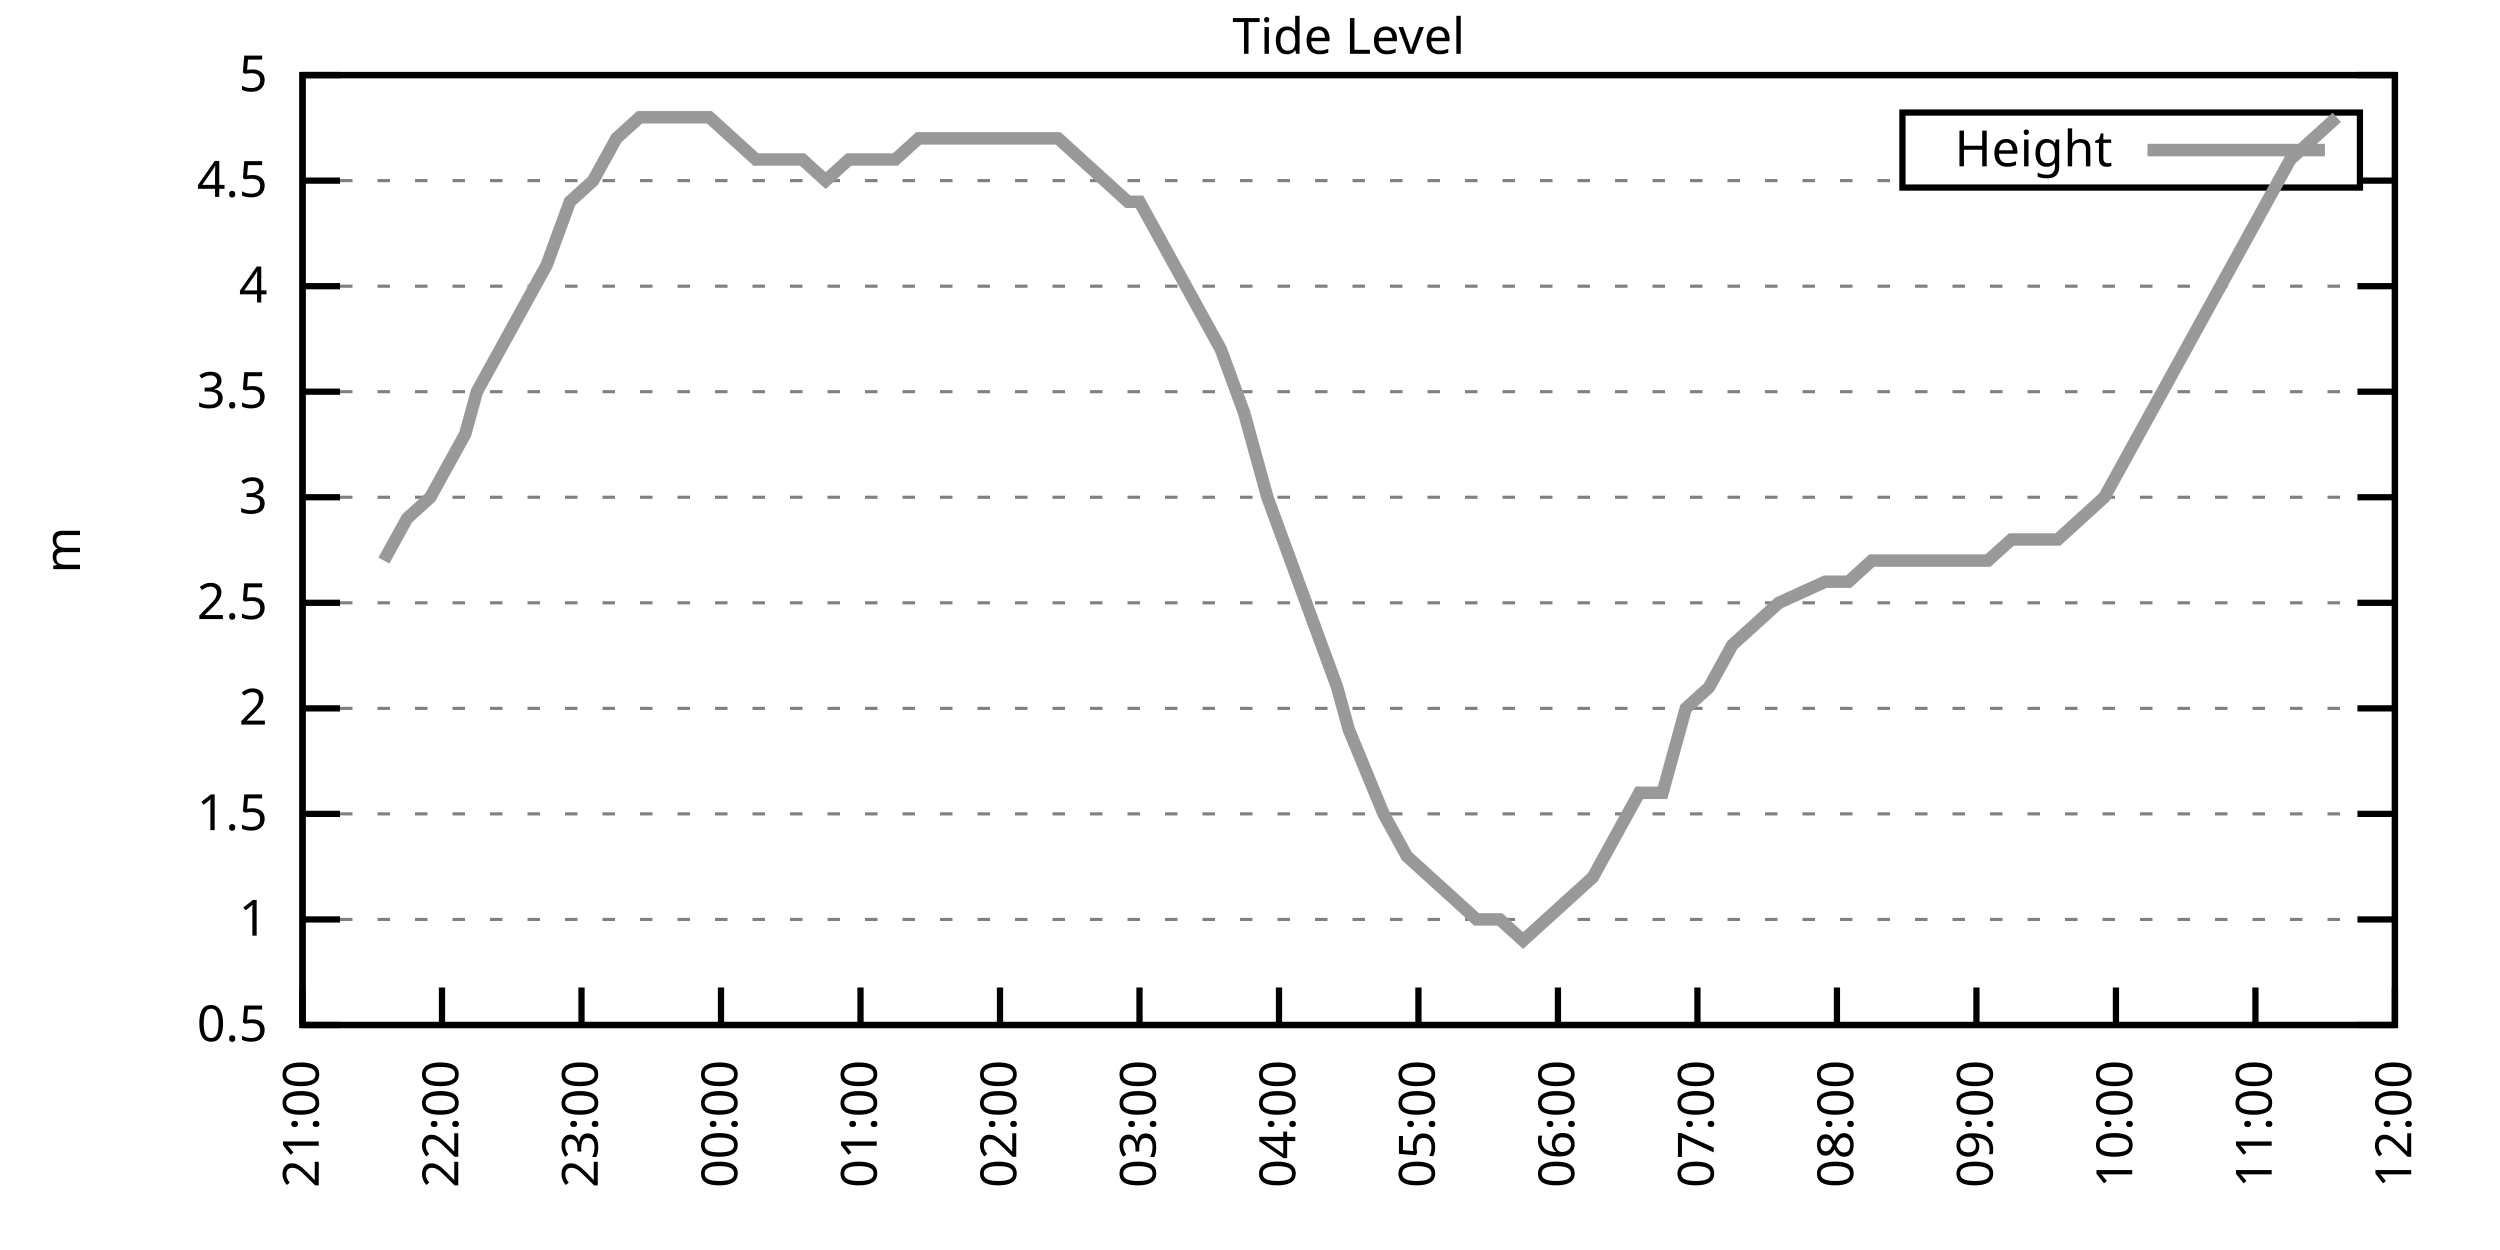
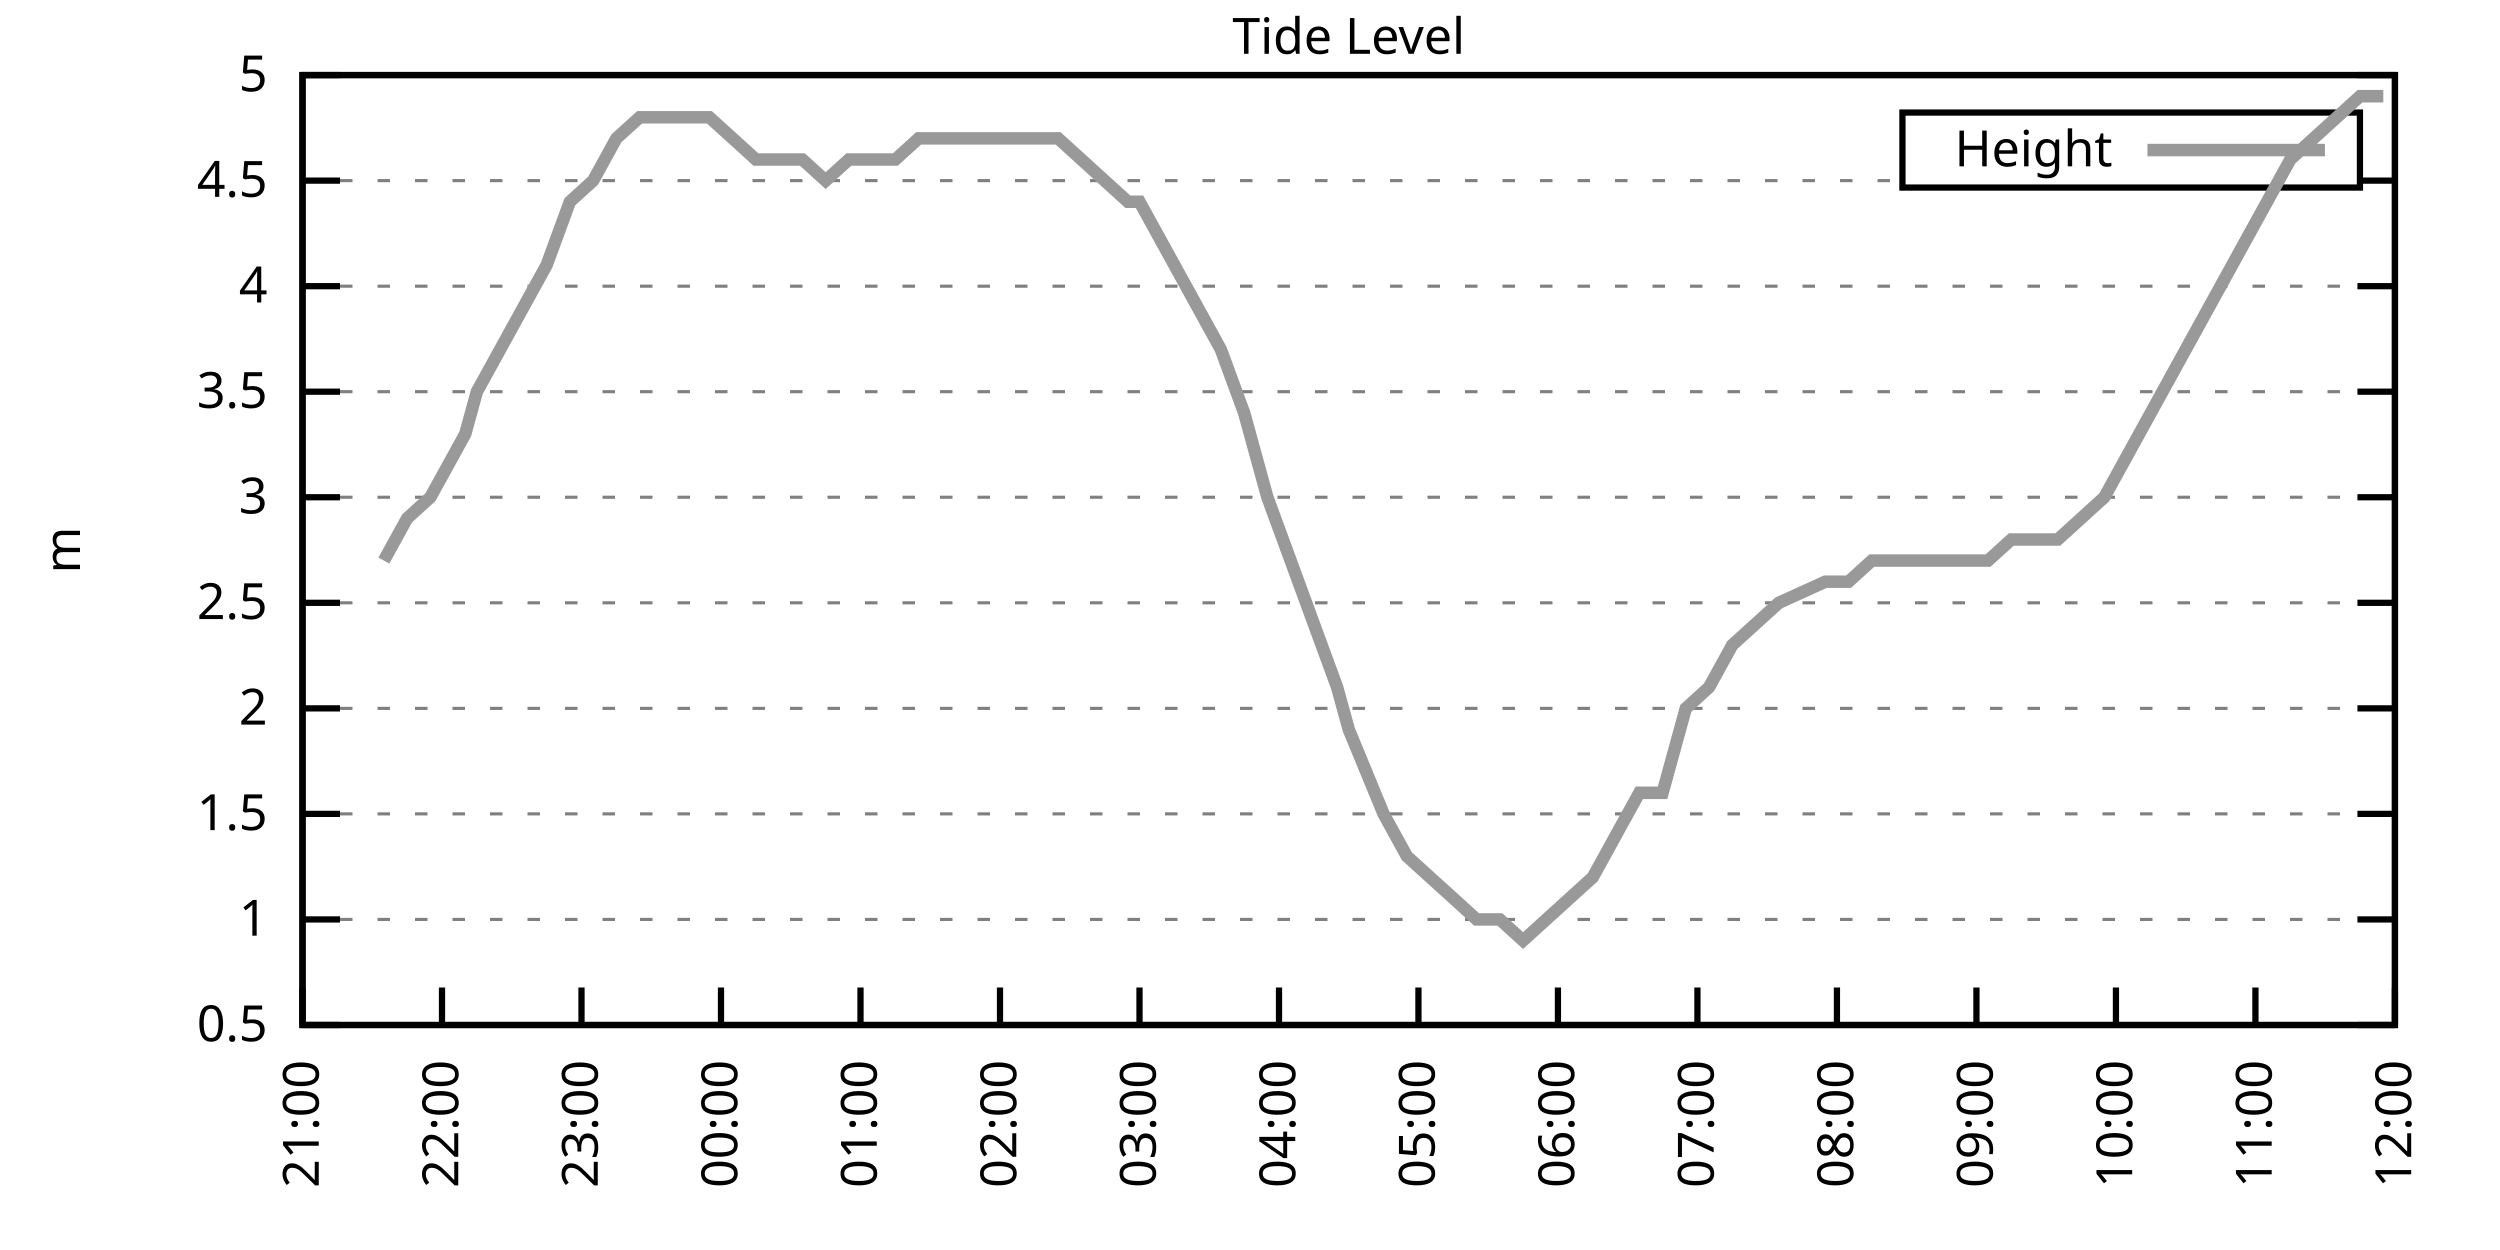
<svg xmlns="http://www.w3.org/2000/svg" xmlns:xlink="http://www.w3.org/1999/xlink" width="400" height="200" viewBox="0 0 400 200">
  <g id="gnuplot_canvas">
    <rect x="0" y="0" width="400" height="200" fill="none" />
    <defs>
      <circle id="gpDot" r="0.5" stroke-width="0.5" stroke="currentColor" />
      <path id="gpPt0" stroke-width="0.333" stroke="currentColor" d="M-1,0 h2 M0,-1 v2" />
      <path id="gpPt1" stroke-width="0.333" stroke="currentColor" d="M-1,-1 L1,1 M1,-1 L-1,1" />
      <path id="gpPt2" stroke-width="0.333" stroke="currentColor" d="M-1,0 L1,0 M0,-1 L0,1 M-1,-1 L1,1 M-1,1 L1,-1" />
      <rect id="gpPt3" stroke-width="0.333" stroke="currentColor" x="-1" y="-1" width="2" height="2" />
      <rect id="gpPt4" stroke-width="0.333" stroke="currentColor" fill="currentColor" x="-1" y="-1" width="2" height="2" />
      <circle id="gpPt5" stroke-width="0.333" stroke="currentColor" cx="0" cy="0" r="1" />
      <use xlink:href="#gpPt5" id="gpPt6" fill="currentColor" stroke="none" />
      <path id="gpPt7" stroke-width="0.333" stroke="currentColor" d="M0,-1.33 L-1.33,0.67 L1.33,0.67 z" />
      <use xlink:href="#gpPt7" id="gpPt8" fill="currentColor" stroke="none" />
      <use xlink:href="#gpPt7" id="gpPt9" stroke="currentColor" transform="rotate(180)" />
      <use xlink:href="#gpPt9" id="gpPt10" fill="currentColor" stroke="none" />
      <use xlink:href="#gpPt3" id="gpPt11" stroke="currentColor" transform="rotate(45)" />
      <use xlink:href="#gpPt11" id="gpPt12" fill="currentColor" stroke="none" />
      <path id="gpPt13" stroke-width="0.333" stroke="currentColor" d="M0,1.330 L1.265,0.411 L0.782,-1.067 L-0.782,-1.076 L-1.265,0.411 z" />
      <use xlink:href="#gpPt13" id="gpPt14" fill="currentColor" stroke="none" />
      <filter id="textbox" filterUnits="objectBoundingBox" x="0" y="0" height="1" width="1">
        <feFlood flood-color="white" flood-opacity="1" result="bgnd" />
        <feComposite in="SourceGraphic" in2="bgnd" operator="atop" />
      </filter>
      <filter id="greybox" filterUnits="objectBoundingBox" x="0" y="0" height="1" width="1">
        <feFlood flood-color="lightgrey" flood-opacity="1" result="grey" />
        <feComposite in="SourceGraphic" in2="grey" operator="atop" />
      </filter>
    </defs>
    <g fill="none" color="white" stroke="currentColor" stroke-width="1.00" stroke-linecap="butt" stroke-linejoin="miter">
</g>
    <g fill="none" color="black" stroke="currentColor" stroke-width="1.00" stroke-linecap="butt" stroke-linejoin="miter">
      <g stroke="none" shape-rendering="crispEdges">
        <polygon fill="rgb(255, 255, 255)" points="48.40,164.00 383.18,164.00 383.18,12.02 48.40,12.02 " />
      </g>
    </g>
    <g fill="none" color="black" stroke="currentColor" stroke-width="1.00" stroke-linecap="butt" stroke-linejoin="miter">
</g>
    <g fill="none" color="black" stroke="black" stroke-width="0.50" stroke-linecap="butt" stroke-linejoin="miter">
</g>
    <g fill="none" color="gray" stroke="currentColor" stroke-width="0.50" stroke-linecap="butt" stroke-linejoin="miter">
      <path stroke="gray" stroke-dasharray="2,4" class="gridline" d="M48.40,164.00 L383.19,164.00  " />
    </g>
    <g fill="none" color="gray" stroke="gray" stroke-width="1.00" stroke-linecap="butt" stroke-linejoin="miter">
</g>
    <g fill="none" color="black" stroke="currentColor" stroke-width="1.00" stroke-linecap="butt" stroke-linejoin="miter">
      <path stroke="black" d="M48.40,164.00 L54.40,164.00 M383.19,164.00 L377.19,164.00  " />
      <g transform="translate(42.80,166.60)" stroke="none" fill="black" font-family="Sans" font-size="8.00" text-anchor="end">
        <text>
          <tspan font-family="Sans"> 0.5</tspan>
        </text>
      </g>
    </g>
    <g fill="none" color="black" stroke="currentColor" stroke-width="1.00" stroke-linecap="butt" stroke-linejoin="miter">
</g>
    <g fill="none" color="black" stroke="black" stroke-width="0.50" stroke-linecap="butt" stroke-linejoin="miter">
</g>
    <g fill="none" color="gray" stroke="currentColor" stroke-width="0.50" stroke-linecap="butt" stroke-linejoin="miter">
      <path stroke="gray" stroke-dasharray="2,4" class="gridline" d="M48.40,147.11 L383.19,147.11  " />
    </g>
    <g fill="none" color="gray" stroke="gray" stroke-width="1.00" stroke-linecap="butt" stroke-linejoin="miter">
</g>
    <g fill="none" color="black" stroke="currentColor" stroke-width="1.00" stroke-linecap="butt" stroke-linejoin="miter">
      <path stroke="black" d="M48.40,147.11 L54.40,147.11 M383.19,147.11 L377.19,147.11  " />
      <g transform="translate(42.80,149.71)" stroke="none" fill="black" font-family="Sans" font-size="8.00" text-anchor="end">
        <text>
          <tspan font-family="Sans"> 1</tspan>
        </text>
      </g>
    </g>
    <g fill="none" color="black" stroke="currentColor" stroke-width="1.00" stroke-linecap="butt" stroke-linejoin="miter">
</g>
    <g fill="none" color="black" stroke="black" stroke-width="0.50" stroke-linecap="butt" stroke-linejoin="miter">
</g>
    <g fill="none" color="gray" stroke="currentColor" stroke-width="0.50" stroke-linecap="butt" stroke-linejoin="miter">
      <path stroke="gray" stroke-dasharray="2,4" class="gridline" d="M48.40,130.22 L383.19,130.22  " />
    </g>
    <g fill="none" color="gray" stroke="gray" stroke-width="1.00" stroke-linecap="butt" stroke-linejoin="miter">
</g>
    <g fill="none" color="black" stroke="currentColor" stroke-width="1.00" stroke-linecap="butt" stroke-linejoin="miter">
      <path stroke="black" d="M48.40,130.22 L54.40,130.22 M383.19,130.22 L377.19,130.22  " />
      <g transform="translate(42.80,132.82)" stroke="none" fill="black" font-family="Sans" font-size="8.00" text-anchor="end">
        <text>
          <tspan font-family="Sans"> 1.5</tspan>
        </text>
      </g>
    </g>
    <g fill="none" color="black" stroke="currentColor" stroke-width="1.00" stroke-linecap="butt" stroke-linejoin="miter">
</g>
    <g fill="none" color="black" stroke="black" stroke-width="0.50" stroke-linecap="butt" stroke-linejoin="miter">
</g>
    <g fill="none" color="gray" stroke="currentColor" stroke-width="0.50" stroke-linecap="butt" stroke-linejoin="miter">
      <path stroke="gray" stroke-dasharray="2,4" class="gridline" d="M48.40,113.34 L383.19,113.34  " />
    </g>
    <g fill="none" color="gray" stroke="gray" stroke-width="1.00" stroke-linecap="butt" stroke-linejoin="miter">
</g>
    <g fill="none" color="black" stroke="currentColor" stroke-width="1.00" stroke-linecap="butt" stroke-linejoin="miter">
      <path stroke="black" d="M48.40,113.34 L54.40,113.34 M383.19,113.34 L377.19,113.34  " />
      <g transform="translate(42.80,115.94)" stroke="none" fill="black" font-family="Sans" font-size="8.00" text-anchor="end">
        <text>
          <tspan font-family="Sans"> 2</tspan>
        </text>
      </g>
    </g>
    <g fill="none" color="black" stroke="currentColor" stroke-width="1.00" stroke-linecap="butt" stroke-linejoin="miter">
</g>
    <g fill="none" color="black" stroke="black" stroke-width="0.50" stroke-linecap="butt" stroke-linejoin="miter">
</g>
    <g fill="none" color="gray" stroke="currentColor" stroke-width="0.50" stroke-linecap="butt" stroke-linejoin="miter">
      <path stroke="gray" stroke-dasharray="2,4" class="gridline" d="M48.40,96.45 L383.19,96.45  " />
    </g>
    <g fill="none" color="gray" stroke="gray" stroke-width="1.00" stroke-linecap="butt" stroke-linejoin="miter">
</g>
    <g fill="none" color="black" stroke="currentColor" stroke-width="1.00" stroke-linecap="butt" stroke-linejoin="miter">
      <path stroke="black" d="M48.40,96.45 L54.40,96.45 M383.19,96.45 L377.19,96.45  " />
      <g transform="translate(42.80,99.05)" stroke="none" fill="black" font-family="Sans" font-size="8.00" text-anchor="end">
        <text>
          <tspan font-family="Sans"> 2.5</tspan>
        </text>
      </g>
    </g>
    <g fill="none" color="black" stroke="currentColor" stroke-width="1.00" stroke-linecap="butt" stroke-linejoin="miter">
</g>
    <g fill="none" color="black" stroke="black" stroke-width="0.50" stroke-linecap="butt" stroke-linejoin="miter">
</g>
    <g fill="none" color="gray" stroke="currentColor" stroke-width="0.50" stroke-linecap="butt" stroke-linejoin="miter">
      <path stroke="gray" stroke-dasharray="2,4" class="gridline" d="M48.40,79.56 L383.19,79.56  " />
    </g>
    <g fill="none" color="gray" stroke="gray" stroke-width="1.00" stroke-linecap="butt" stroke-linejoin="miter">
</g>
    <g fill="none" color="black" stroke="currentColor" stroke-width="1.00" stroke-linecap="butt" stroke-linejoin="miter">
      <path stroke="black" d="M48.40,79.56 L54.40,79.56 M383.19,79.56 L377.19,79.56  " />
      <g transform="translate(42.80,82.16)" stroke="none" fill="black" font-family="Sans" font-size="8.00" text-anchor="end">
        <text>
          <tspan font-family="Sans"> 3</tspan>
        </text>
      </g>
    </g>
    <g fill="none" color="black" stroke="currentColor" stroke-width="1.00" stroke-linecap="butt" stroke-linejoin="miter">
</g>
    <g fill="none" color="black" stroke="black" stroke-width="0.50" stroke-linecap="butt" stroke-linejoin="miter">
</g>
    <g fill="none" color="gray" stroke="currentColor" stroke-width="0.50" stroke-linecap="butt" stroke-linejoin="miter">
      <path stroke="gray" stroke-dasharray="2,4" class="gridline" d="M48.40,62.67 L383.19,62.67  " />
    </g>
    <g fill="none" color="gray" stroke="gray" stroke-width="1.00" stroke-linecap="butt" stroke-linejoin="miter">
</g>
    <g fill="none" color="black" stroke="currentColor" stroke-width="1.00" stroke-linecap="butt" stroke-linejoin="miter">
      <path stroke="black" d="M48.40,62.67 L54.40,62.67 M383.19,62.67 L377.19,62.67  " />
      <g transform="translate(42.80,65.27)" stroke="none" fill="black" font-family="Sans" font-size="8.00" text-anchor="end">
        <text>
          <tspan font-family="Sans"> 3.5</tspan>
        </text>
      </g>
    </g>
    <g fill="none" color="black" stroke="currentColor" stroke-width="1.00" stroke-linecap="butt" stroke-linejoin="miter">
</g>
    <g fill="none" color="black" stroke="black" stroke-width="0.50" stroke-linecap="butt" stroke-linejoin="miter">
</g>
    <g fill="none" color="gray" stroke="currentColor" stroke-width="0.50" stroke-linecap="butt" stroke-linejoin="miter">
      <path stroke="gray" stroke-dasharray="2,4" class="gridline" d="M48.40,45.79 L383.19,45.79  " />
    </g>
    <g fill="none" color="gray" stroke="gray" stroke-width="1.00" stroke-linecap="butt" stroke-linejoin="miter">
</g>
    <g fill="none" color="black" stroke="currentColor" stroke-width="1.00" stroke-linecap="butt" stroke-linejoin="miter">
      <path stroke="black" d="M48.40,45.79 L54.40,45.79 M383.19,45.79 L377.19,45.79  " />
      <g transform="translate(42.80,48.39)" stroke="none" fill="black" font-family="Sans" font-size="8.00" text-anchor="end">
        <text>
          <tspan font-family="Sans"> 4</tspan>
        </text>
      </g>
    </g>
    <g fill="none" color="black" stroke="currentColor" stroke-width="1.00" stroke-linecap="butt" stroke-linejoin="miter">
</g>
    <g fill="none" color="black" stroke="black" stroke-width="0.50" stroke-linecap="butt" stroke-linejoin="miter">
</g>
    <g fill="none" color="gray" stroke="currentColor" stroke-width="0.50" stroke-linecap="butt" stroke-linejoin="miter">
      <path stroke="gray" stroke-dasharray="2,4" class="gridline" d="M48.40,28.90 L304.39,28.90 M377.59,28.90 L383.19,28.90  " />
    </g>
    <g fill="none" color="gray" stroke="gray" stroke-width="1.00" stroke-linecap="butt" stroke-linejoin="miter">
</g>
    <g fill="none" color="black" stroke="currentColor" stroke-width="1.00" stroke-linecap="butt" stroke-linejoin="miter">
      <path stroke="black" d="M48.40,28.90 L54.40,28.90 M383.19,28.90 L377.19,28.90  " />
      <g transform="translate(42.80,31.50)" stroke="none" fill="black" font-family="Sans" font-size="8.00" text-anchor="end">
        <text>
          <tspan font-family="Sans"> 4.5</tspan>
        </text>
      </g>
    </g>
    <g fill="none" color="black" stroke="currentColor" stroke-width="1.00" stroke-linecap="butt" stroke-linejoin="miter">
</g>
    <g fill="none" color="black" stroke="black" stroke-width="0.50" stroke-linecap="butt" stroke-linejoin="miter">
</g>
    <g fill="none" color="gray" stroke="currentColor" stroke-width="0.50" stroke-linecap="butt" stroke-linejoin="miter">
      <path stroke="gray" stroke-dasharray="2,4" class="gridline" d="M48.40,12.01 L383.19,12.01  " />
    </g>
    <g fill="none" color="gray" stroke="gray" stroke-width="1.00" stroke-linecap="butt" stroke-linejoin="miter">
</g>
    <g fill="none" color="black" stroke="currentColor" stroke-width="1.00" stroke-linecap="butt" stroke-linejoin="miter">
      <path stroke="black" d="M48.40,12.01 L54.40,12.01 M383.19,12.01 L377.19,12.01  " />
      <g transform="translate(42.80,14.61)" stroke="none" fill="black" font-family="Sans" font-size="8.00" text-anchor="end">
        <text>
          <tspan font-family="Sans"> 5</tspan>
        </text>
      </g>
    </g>
    <g fill="none" color="black" stroke="currentColor" stroke-width="1.00" stroke-linecap="butt" stroke-linejoin="miter">
      <path stroke="black" d="M48.40,164.00 L48.40,158.00  " />
      <g transform="translate(51.00,169.60) rotate(270.00)" stroke="none" fill="black" font-family="Sans" font-size="8.00" text-anchor="end">
        <text>
          <tspan font-family="Sans">21:00</tspan>
        </text>
      </g>
    </g>
    <g fill="none" color="black" stroke="currentColor" stroke-width="1.00" stroke-linecap="butt" stroke-linejoin="miter">
      <path stroke="black" d="M70.72,164.00 L70.72,158.00  " />
      <g transform="translate(73.32,169.60) rotate(270.00)" stroke="none" fill="black" font-family="Sans" font-size="8.00" text-anchor="end">
        <text>
          <tspan font-family="Sans">22:00</tspan>
        </text>
      </g>
    </g>
    <g fill="none" color="black" stroke="currentColor" stroke-width="1.00" stroke-linecap="butt" stroke-linejoin="miter">
      <path stroke="black" d="M93.04,164.00 L93.04,158.00  " />
      <g transform="translate(95.64,169.60) rotate(270.00)" stroke="none" fill="black" font-family="Sans" font-size="8.00" text-anchor="end">
        <text>
          <tspan font-family="Sans">23:00</tspan>
        </text>
      </g>
    </g>
    <g fill="none" color="black" stroke="currentColor" stroke-width="1.00" stroke-linecap="butt" stroke-linejoin="miter">
      <path stroke="black" d="M115.36,164.00 L115.36,158.00  " />
      <g transform="translate(117.96,169.60) rotate(270.00)" stroke="none" fill="black" font-family="Sans" font-size="8.00" text-anchor="end">
        <text>
          <tspan font-family="Sans">00:00</tspan>
        </text>
      </g>
    </g>
    <g fill="none" color="black" stroke="currentColor" stroke-width="1.00" stroke-linecap="butt" stroke-linejoin="miter">
      <path stroke="black" d="M137.68,164.00 L137.68,158.00  " />
      <g transform="translate(140.28,169.60) rotate(270.00)" stroke="none" fill="black" font-family="Sans" font-size="8.00" text-anchor="end">
        <text>
          <tspan font-family="Sans">01:00</tspan>
        </text>
      </g>
    </g>
    <g fill="none" color="black" stroke="currentColor" stroke-width="1.00" stroke-linecap="butt" stroke-linejoin="miter">
      <path stroke="black" d="M160.00,164.00 L160.00,158.00  " />
      <g transform="translate(162.60,169.60) rotate(270.00)" stroke="none" fill="black" font-family="Sans" font-size="8.00" text-anchor="end">
        <text>
          <tspan font-family="Sans">02:00</tspan>
        </text>
      </g>
    </g>
    <g fill="none" color="black" stroke="currentColor" stroke-width="1.00" stroke-linecap="butt" stroke-linejoin="miter">
      <path stroke="black" d="M182.32,164.00 L182.32,158.00  " />
      <g transform="translate(184.92,169.60) rotate(270.00)" stroke="none" fill="black" font-family="Sans" font-size="8.00" text-anchor="end">
        <text>
          <tspan font-family="Sans">03:00</tspan>
        </text>
      </g>
    </g>
    <g fill="none" color="black" stroke="currentColor" stroke-width="1.00" stroke-linecap="butt" stroke-linejoin="miter">
      <path stroke="black" d="M204.64,164.00 L204.64,158.00  " />
      <g transform="translate(207.24,169.60) rotate(270.00)" stroke="none" fill="black" font-family="Sans" font-size="8.00" text-anchor="end">
        <text>
          <tspan font-family="Sans">04:00</tspan>
        </text>
      </g>
    </g>
    <g fill="none" color="black" stroke="currentColor" stroke-width="1.00" stroke-linecap="butt" stroke-linejoin="miter">
      <path stroke="black" d="M226.95,164.00 L226.95,158.00  " />
      <g transform="translate(229.55,169.60) rotate(270.00)" stroke="none" fill="black" font-family="Sans" font-size="8.00" text-anchor="end">
        <text>
          <tspan font-family="Sans">05:00</tspan>
        </text>
      </g>
    </g>
    <g fill="none" color="black" stroke="currentColor" stroke-width="1.00" stroke-linecap="butt" stroke-linejoin="miter">
      <path stroke="black" d="M249.27,164.00 L249.27,158.00  " />
      <g transform="translate(251.87,169.60) rotate(270.00)" stroke="none" fill="black" font-family="Sans" font-size="8.00" text-anchor="end">
        <text>
          <tspan font-family="Sans">06:00</tspan>
        </text>
      </g>
    </g>
    <g fill="none" color="black" stroke="currentColor" stroke-width="1.00" stroke-linecap="butt" stroke-linejoin="miter">
      <path stroke="black" d="M271.59,164.00 L271.59,158.00  " />
      <g transform="translate(274.19,169.60) rotate(270.00)" stroke="none" fill="black" font-family="Sans" font-size="8.00" text-anchor="end">
        <text>
          <tspan font-family="Sans">07:00</tspan>
        </text>
      </g>
    </g>
    <g fill="none" color="black" stroke="currentColor" stroke-width="1.00" stroke-linecap="butt" stroke-linejoin="miter">
      <path stroke="black" d="M293.91,164.00 L293.91,158.00  " />
      <g transform="translate(296.51,169.60) rotate(270.00)" stroke="none" fill="black" font-family="Sans" font-size="8.00" text-anchor="end">
        <text>
          <tspan font-family="Sans">08:00</tspan>
        </text>
      </g>
    </g>
    <g fill="none" color="black" stroke="currentColor" stroke-width="1.00" stroke-linecap="butt" stroke-linejoin="miter">
      <path stroke="black" d="M316.23,164.00 L316.23,158.00  " />
      <g transform="translate(318.83,169.60) rotate(270.00)" stroke="none" fill="black" font-family="Sans" font-size="8.00" text-anchor="end">
        <text>
          <tspan font-family="Sans">09:00</tspan>
        </text>
      </g>
    </g>
    <g fill="none" color="black" stroke="currentColor" stroke-width="1.00" stroke-linecap="butt" stroke-linejoin="miter">
      <path stroke="black" d="M338.55,164.00 L338.55,158.00  " />
      <g transform="translate(341.15,169.60) rotate(270.00)" stroke="none" fill="black" font-family="Sans" font-size="8.00" text-anchor="end">
        <text>
          <tspan font-family="Sans">10:00</tspan>
        </text>
      </g>
    </g>
    <g fill="none" color="black" stroke="currentColor" stroke-width="1.00" stroke-linecap="butt" stroke-linejoin="miter">
      <path stroke="black" d="M360.87,164.00 L360.87,158.00  " />
      <g transform="translate(363.47,169.60) rotate(270.00)" stroke="none" fill="black" font-family="Sans" font-size="8.00" text-anchor="end">
        <text>
          <tspan font-family="Sans">11:00</tspan>
        </text>
      </g>
    </g>
    <g fill="none" color="black" stroke="currentColor" stroke-width="1.00" stroke-linecap="butt" stroke-linejoin="miter">
      <path stroke="black" d="M383.19,164.00 L383.19,158.00  " />
      <g transform="translate(385.79,169.60) rotate(270.00)" stroke="none" fill="black" font-family="Sans" font-size="8.00" text-anchor="end">
        <text>
          <tspan font-family="Sans">12:00</tspan>
        </text>
      </g>
    </g>
    <g fill="none" color="black" stroke="currentColor" stroke-width="1.00" stroke-linecap="butt" stroke-linejoin="miter">
</g>
    <g fill="none" color="black" stroke="currentColor" stroke-width="1.00" stroke-linecap="butt" stroke-linejoin="miter">
      <path stroke="black" d="M48.40,12.01 L48.40,164.00 L383.19,164.00 L383.19,12.01 L48.40,12.01 Z  " />
    </g>
    <g fill="none" color="black" stroke="currentColor" stroke-width="1.00" stroke-linecap="butt" stroke-linejoin="miter">
</g>
    <g fill="none" color="black" stroke="currentColor" stroke-width="1.00" stroke-linecap="butt" stroke-linejoin="miter">
      <path stroke="black" d="M304.39,30.01 L304.39,18.01 L377.59,18.01 L377.59,30.01 L304.39,30.01 Z  " />
    </g>
    <g id="Tide_level_plot_1">
      <g fill="none" color="white" stroke="black" stroke-width="2.00" stroke-linecap="butt" stroke-linejoin="miter">
</g>
      <g fill="none" color="black" stroke="currentColor" stroke-width="2.00" stroke-linecap="butt" stroke-linejoin="miter">
        <g transform="translate(337.99,26.61)" stroke="none" fill="black" font-family="Sans" font-size="8.00" text-anchor="end">
          <text>
            <tspan font-family="Sans">Height</tspan>
          </text>
        </g>
      </g>
      <g fill="none" color="black" stroke="currentColor" stroke-width="2.00" stroke-linecap="butt" stroke-linejoin="miter">
-         <path stroke="rgb(153, 153, 153)" d="M343.59,24.01 L371.99,24.01 M61.42,89.69 L65.14,82.94 L68.86,79.56 L72.58,72.81 L74.44,69.43 L76.30,62.67   L80.02,55.92 L83.74,49.16 L87.46,42.41 L91.18,32.28 L94.90,28.90 L98.62,22.14 L102.34,18.77 L106.06,18.77   L109.78,18.77 L113.50,18.77 L117.22,22.14 L120.94,25.52 L124.66,25.52 L128.38,25.52 L132.10,28.90 L135.82,25.52   L139.54,25.52 L143.26,25.52 L146.98,22.14 L150.70,22.14 L154.42,22.14 L158.14,22.14 L161.86,22.14 L165.58,22.14   L169.30,22.14 L173.02,25.52 L176.74,28.90 L180.46,32.28 L182.32,32.28 L187.90,42.41 L191.62,49.16 L195.34,55.92   L199.06,66.05 L202.78,79.56 L206.50,89.69 L210.22,99.83 L213.94,109.96 L215.80,116.71 L221.37,130.22 L225.09,136.98   L228.81,140.36 L232.53,143.73 L236.25,147.11 L239.97,147.11 L243.69,150.49 L247.41,147.11 L251.13,143.73 L254.85,140.36   L258.57,133.60 L262.29,126.85 L266.01,126.85 L269.73,113.34 L273.45,109.96 L277.17,103.20 L280.89,99.83 L284.61,96.45   L292.05,93.07 L295.77,93.07 L299.49,89.69 L303.21,89.69 L306.93,89.69 L310.65,89.69 L314.37,89.69 L318.09,89.69   L321.81,86.32 L325.53,86.32 L329.25,86.32 L332.97,82.94 L336.69,79.56 L340.41,72.81 L344.13,66.05 L347.85,59.30   L351.57,52.54 L355.29,45.79 L359.01,39.03 L362.73,32.28 L366.45,25.52 L370.17,22.14 L373.89,18.77  " />
+         <path stroke="rgb(153, 153, 153)" d="M343.59,24.01 L371.99,24.01 M61.42,89.69 L65.14,82.94 L68.86,79.56 L72.58,72.81 L74.44,69.43 L76.30,62.67   L80.02,55.92 L83.74,49.16 L87.46,42.41 L91.18,32.28 L94.90,28.90 L98.62,22.14 L102.34,18.77 L106.06,18.77   L109.78,18.77 L113.50,18.77 L117.22,22.14 L120.94,25.52 L124.66,25.52 L128.38,25.52 L132.10,28.90 L135.82,25.52   L139.54,25.52 L143.26,25.52 L146.98,22.14 L150.70,22.14 L154.42,22.14 L158.14,22.14 L161.86,22.14 L165.58,22.14   L169.30,22.14 L173.02,25.52 L176.74,28.90 L180.46,32.28 L182.32,32.28 L187.90,42.41 L191.62,49.16 L195.34,55.92   L199.06,66.05 L202.78,79.56 L206.50,89.69 L210.22,99.83 L213.94,109.96 L215.80,116.71 L221.37,130.22 L225.09,136.98   L228.81,140.36 L232.53,143.73 L236.25,147.11 L239.97,147.11 L243.69,150.49 L247.41,147.11 L251.13,143.73 L254.85,140.36   L258.57,133.60 L262.29,126.85 L266.01,126.85 L269.73,113.34 L273.45,109.96 L277.17,103.20 L280.89,99.83 L284.61,96.45   L292.05,93.07 L295.77,93.07 L299.49,89.69 L303.21,89.69 L306.93,89.69 L310.65,89.69 L314.37,89.69 L318.09,89.69   L321.81,86.32 L325.53,86.32 L329.25,86.32 L332.97,82.94 L336.69,79.56 L340.41,72.81 L344.13,66.05 L347.85,59.30   L351.57,52.54 L355.29,45.79 L359.01,39.03 L362.73,32.28 L366.45,25.52 L370.17,22.14 L373.89,18.77 L377.61,15.39   L381.33,15.39  " />
      </g>
    </g>
    <g fill="none" color="black" stroke="currentColor" stroke-width="2.00" stroke-linecap="butt" stroke-linejoin="miter">
</g>
    <g fill="none" color="black" stroke="black" stroke-width="1.00" stroke-linecap="butt" stroke-linejoin="miter">
</g>
    <g fill="none" color="black" stroke="currentColor" stroke-width="1.00" stroke-linecap="butt" stroke-linejoin="miter">
      <path stroke="black" d="M48.40,12.01 L48.40,164.00 L383.19,164.00 L383.19,12.01 L48.40,12.01 Z  " />
      <g transform="translate(12.80,88.01) rotate(270.00)" stroke="none" fill="black" font-family="Sans" font-size="8.00" text-anchor="middle">
        <text>
          <tspan font-family="Sans">m</tspan>
        </text>
      </g>
    </g>
    <g fill="none" color="black" stroke="currentColor" stroke-width="1.00" stroke-linecap="butt" stroke-linejoin="miter">
</g>
    <g fill="none" color="black" stroke="currentColor" stroke-width="1.00" stroke-linecap="butt" stroke-linejoin="miter">
      <g transform="translate(215.79,8.61)" stroke="none" fill="black" font-family="Sans" font-size="8.00" text-anchor="middle">
        <text>
          <tspan font-family="Sans">Tide Level</tspan>
        </text>
      </g>
    </g>
    <g fill="none" color="black" stroke="currentColor" stroke-width="1.00" stroke-linecap="butt" stroke-linejoin="miter">
</g>
  </g>
</svg>
